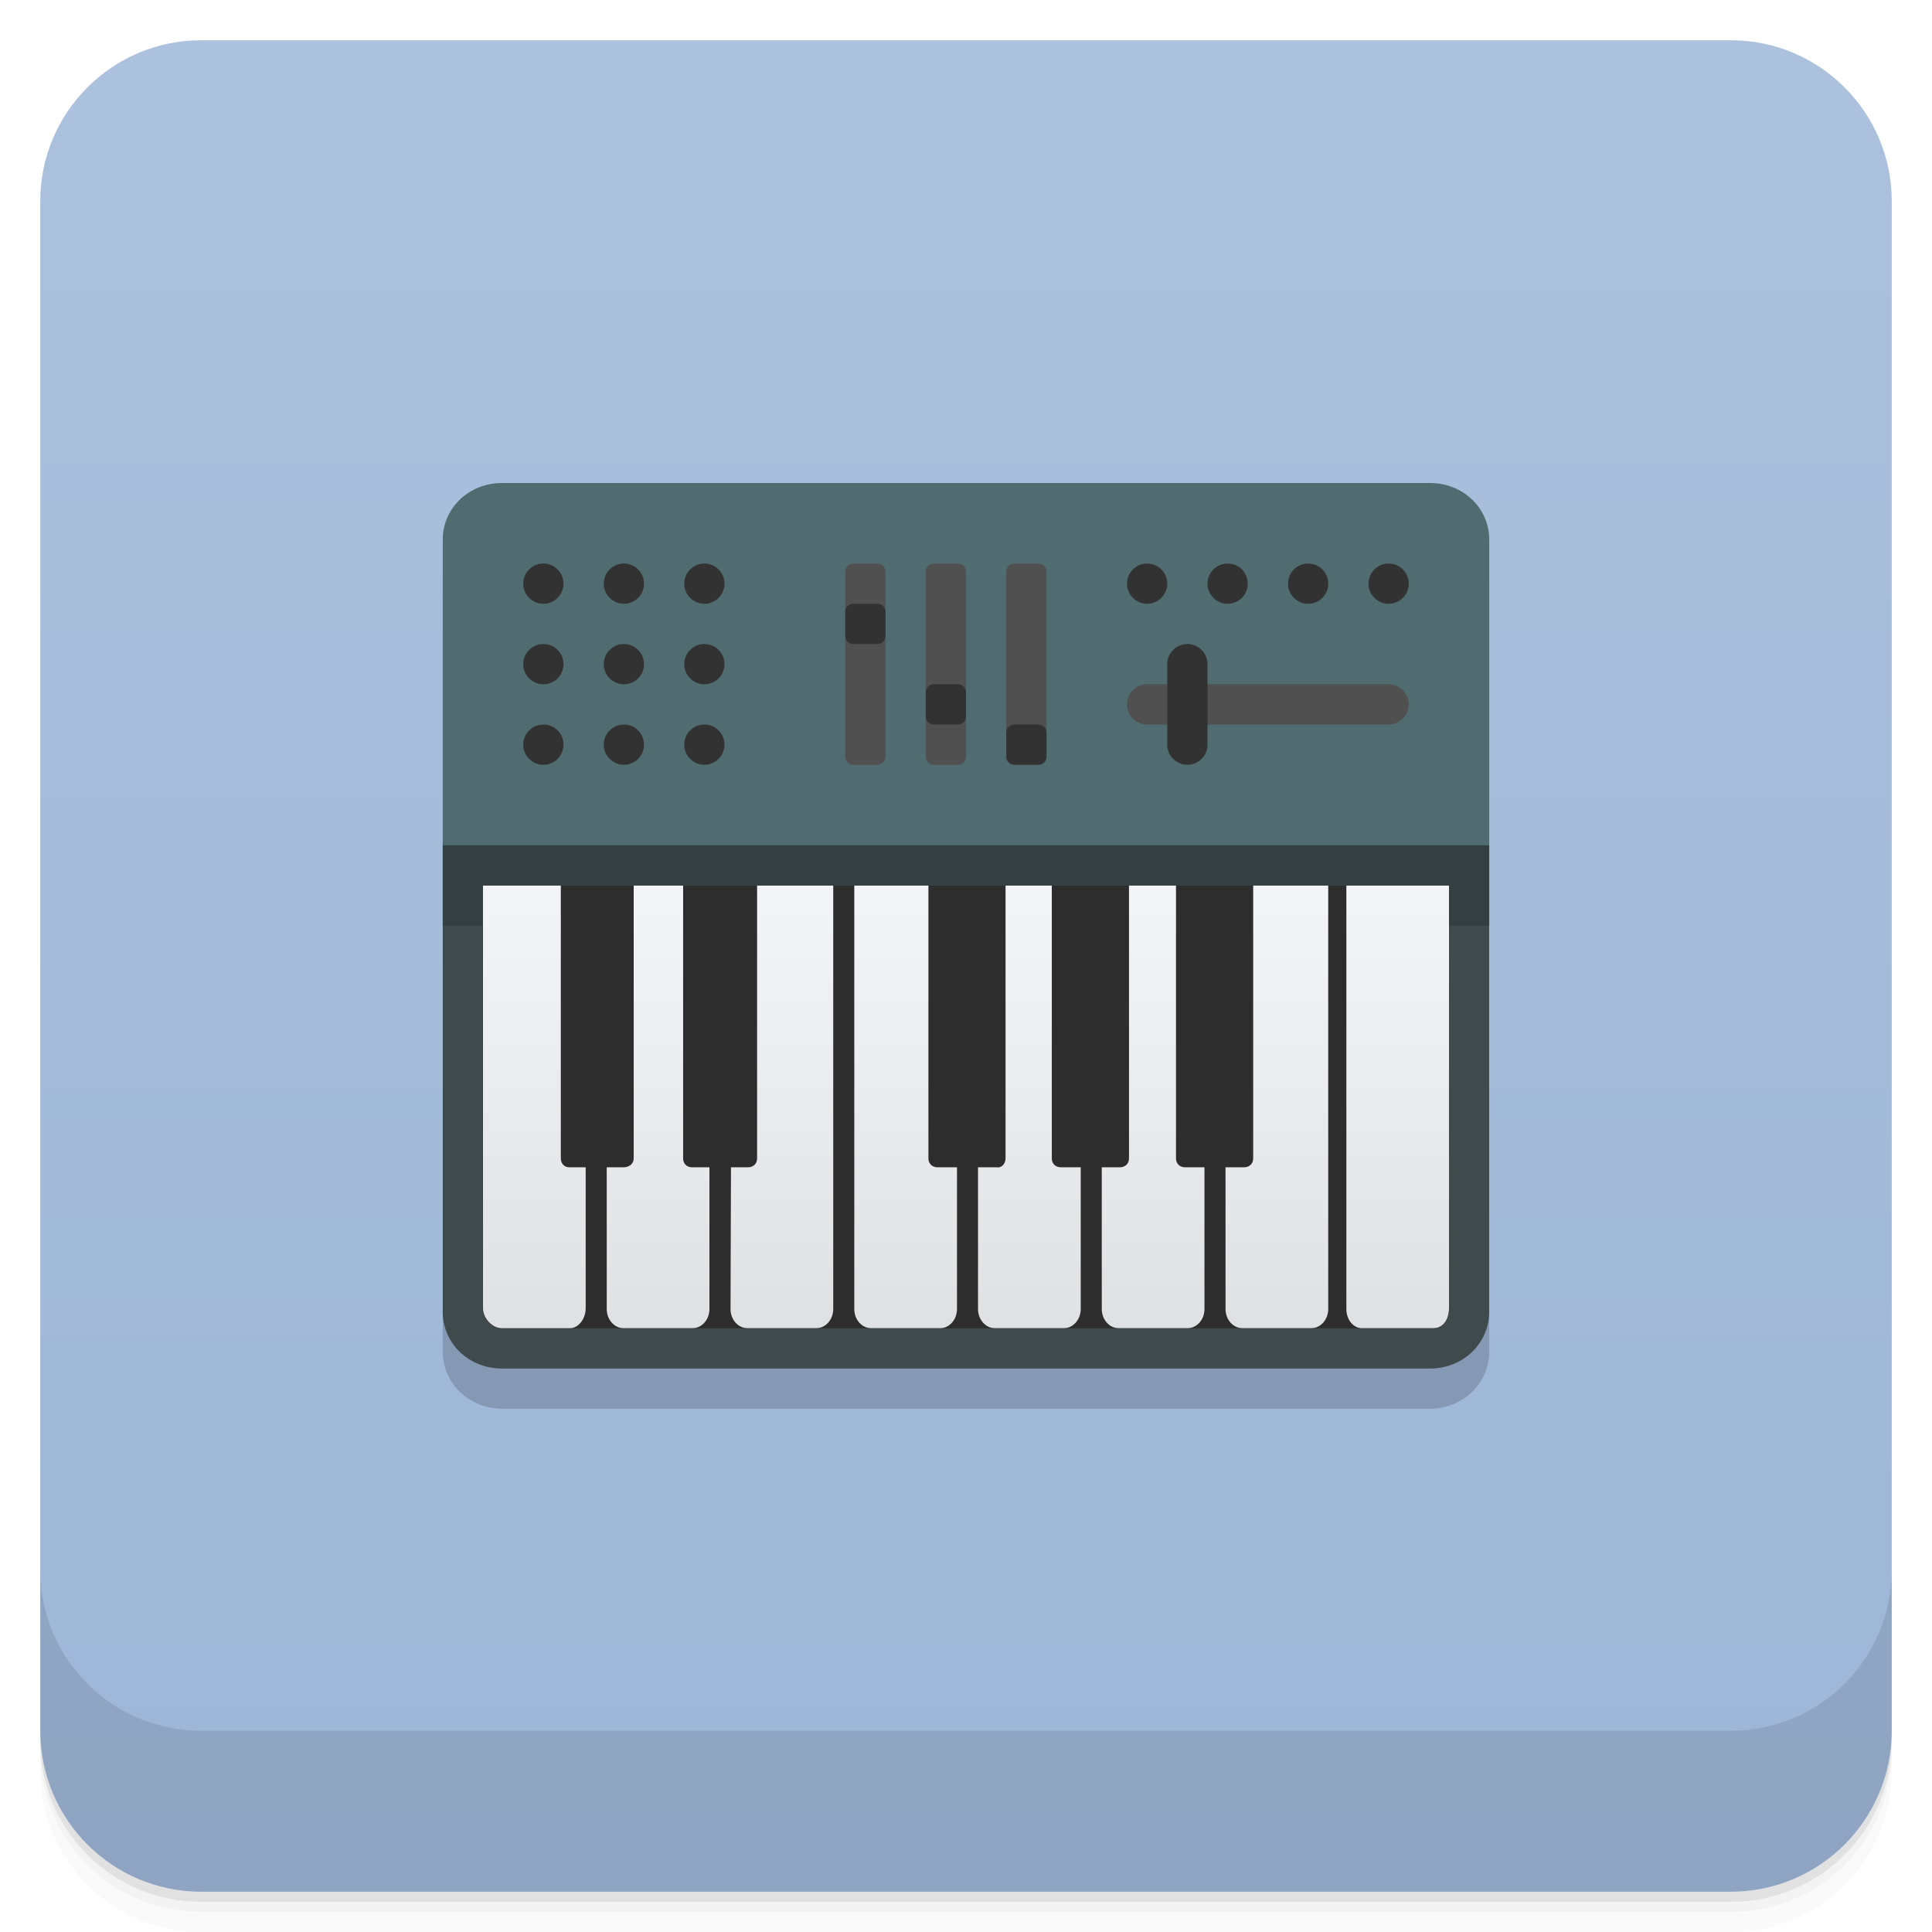
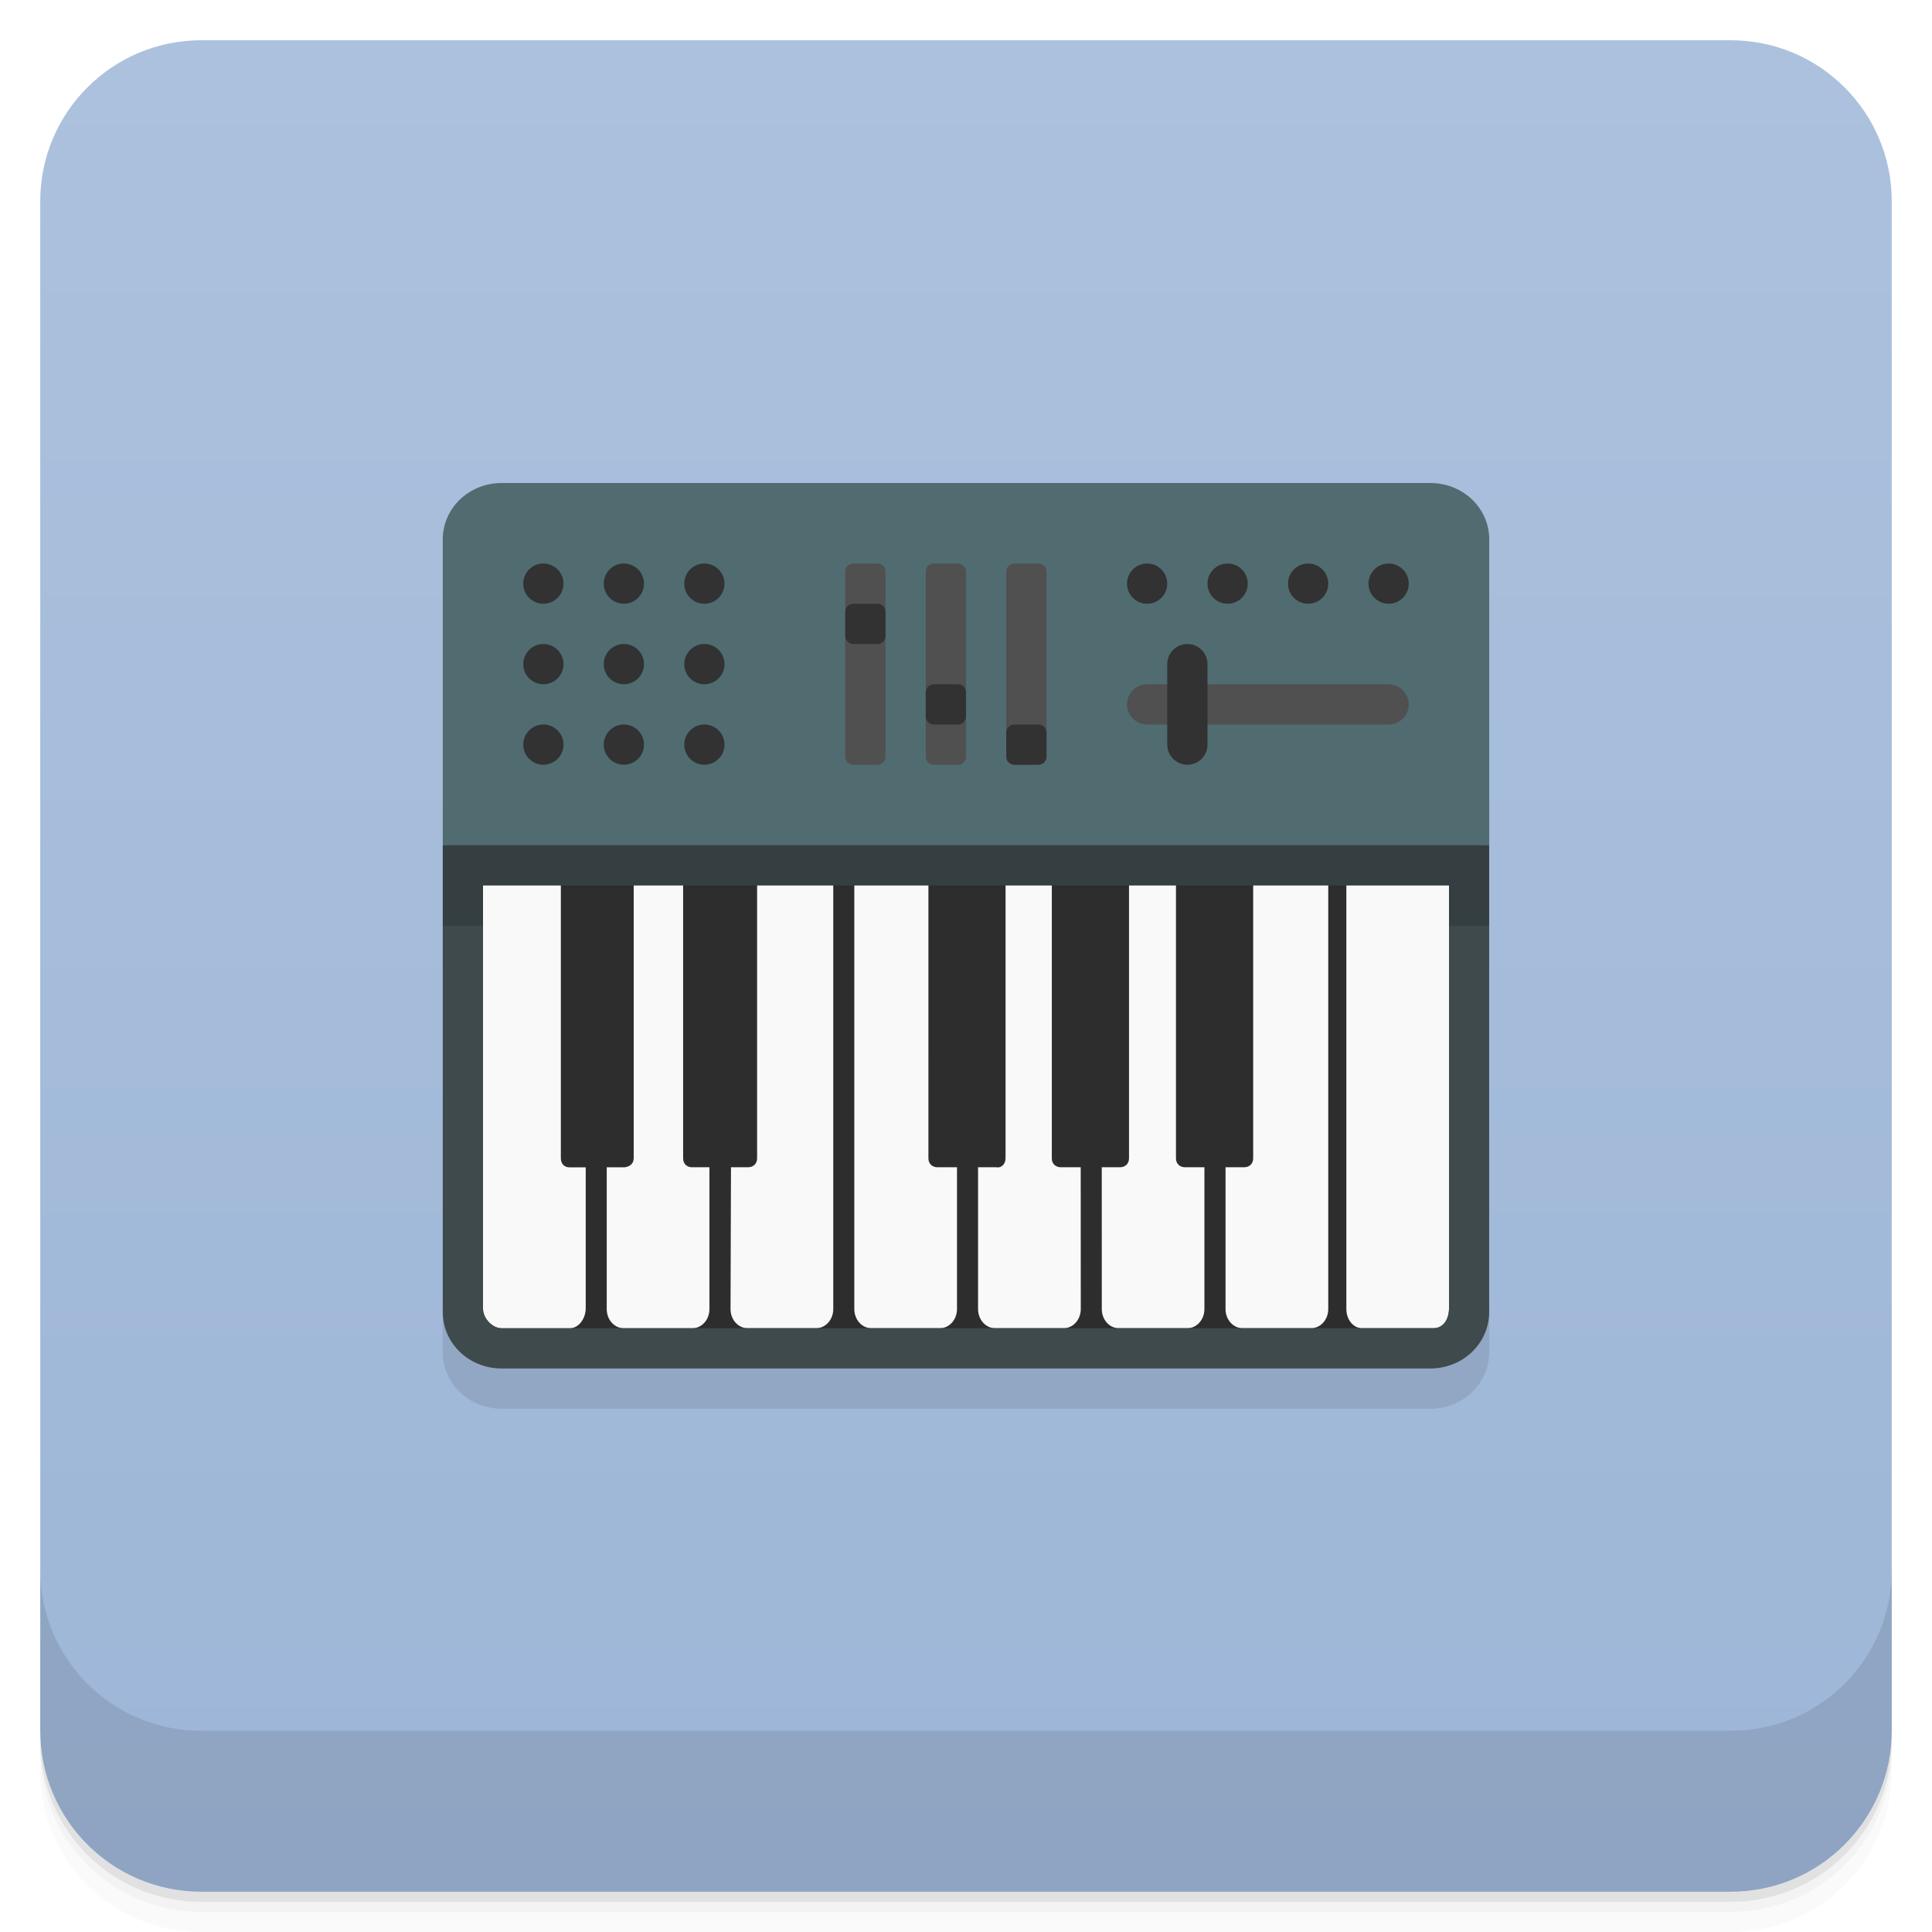
- <svg xmlns="http://www.w3.org/2000/svg" xmlns:xlink="http://www.w3.org/1999/xlink" width="48" height="48" version="1.1" viewBox="0 0 48 48">
+ <svg xmlns="http://www.w3.org/2000/svg" width="48" height="48" version="1.1" viewBox="0 0 48 48">
  <defs>
-     <linearGradient id="linearGradient4501" x1="-47" x2="-1" y1="2.8779e-15" y2="6.1232e-17" gradientUnits="userSpaceOnUse">
+     <linearGradient id="bg" x1="-47" x2="-1" y1="2.8779e-15" y2="6.1232e-17" gradientUnits="userSpaceOnUse">
      <stop style="stop-color:#9db6d7" offset="0" />
      <stop style="stop-color:#acc1dd" offset="1" />
    </linearGradient>
-     <linearGradient id="linearGradient4023" x2="0" y1="209.78" y2="89.29" gradientTransform="matrix(.88129 0 0 1.0409 19.369 -48.865)" gradientUnits="userSpaceOnUse" xlink:href="#linearGradient2762" />
-     <linearGradient id="linearGradient2762">
-       <stop style="stop-color:#dfe0e2" offset="0" />
-       <stop style="stop-color:#fafbff" offset="1" />
-     </linearGradient>
-     <linearGradient id="linearGradient3217" x2="0" y1="209.78" y2="89.29" gradientTransform="matrix(.80996 0 0 1.0409 105.38 -48.865)" gradientUnits="userSpaceOnUse" xlink:href="#linearGradient2762" />
  </defs>
  <g transform="translate(0 3.949e-5)">
    <path d="m1 43v0.25c0 2.216 1.784 4 4 4h38c2.216 0 4-1.784 4-4v-0.25c0 2.216-1.784 4-4 4h-38c-2.216 0-4-1.784-4-4zm0 0.5v0.5c0 2.216 1.784 4 4 4h38c2.216 0 4-1.784 4-4v-0.5c0 2.216-1.784 4-4 4h-38c-2.216 0-4-1.784-4-4z" style="opacity:.02" />
    <path d="m1 43.25v0.25c0 2.216 1.784 4 4 4h38c2.216 0 4-1.784 4-4v-0.25c0 2.216-1.784 4-4 4h-38c-2.216 0-4-1.784-4-4z" style="opacity:.05" />
    <path d="m1 43v0.25c0 2.216 1.784 4 4 4h38c2.216 0 4-1.784 4-4v-0.25c0 2.216-1.784 4-4 4h-38c-2.216 0-4-1.784-4-4z" style="opacity:.1" />
  </g>
-   <rect transform="rotate(-90)" x="-47" y="1" width="46" height="46" rx="4" style="fill:url(#linearGradient4501)" />
+   <rect transform="rotate(-90)" x="-47" y="1" width="46" height="46" rx="4" style="fill:url(#bg)" />
+   <path d="m11 32.406v1.188c0 0.782 0.649 1.406 1.469 1.406h23.061c0.82 0 1.469-0.625 1.469-1.406l0.002-1.188z" style="opacity:.1" />
  <g transform="translate(0 3.949e-5)">
    <g transform="translate(0 -1004.4)">
      <path d="m1 1043.4v4c0 2.216 1.784 4 4 4h38c2.216 0 4-1.784 4-4v-4c0 2.216-1.784 4-4 4h-38c-2.216 0-4-1.784-4-4z" style="opacity:.1" />
    </g>
  </g>
-   <g transform="translate(0 -.99953)">
-     <g transform="translate(0 1)">
-       <g transform="scale(3.5433)">
-         <g transform="matrix(.035143 0 0 .033324 .099715 3.7741)">
-           <g transform="translate(-695.2)">
-             <path d="m792.59-3.161h185.02c6.587 0 11.889 5.329 11.889 11.949v162.42c0 6.62-5.302 11.949-11.889 11.949h-185.02c-6.587 0-11.889-5.329-11.889-11.949v-162.42c0-6.62 5.303-11.949 11.889-11.949z" style="fill-opacity:.173" />
-             <path d="m985.48 39.19v123.56c0 6.62-1.287 7.714-7.874 7.714h-185.02c-6.587 0-7.831-1.095-7.874-7.714v-123.56z" style="fill:#2d2d2d" />
-             <path d="m862.81 64.59s2e-3 59.61 2e-3 97.6c0 2.233 1.525 4.03 3.415 4.03h13.66c1.89 0 3.415-1.801 3.415-4.03v-29.838h-3.913c-0.986 0-1.79-0.707-1.79-1.872l2e-3 -65.886z" style="fill:url(#linearGradient4023)" />
-             <path d="m907.99 132.35h-3.977c-0.99 0-1.805-0.704-1.793-1.872v-65.886h-9.229l-3e-3 65.886c-6e-3 1.164-0.828 2.093-1.793 1.872h-3.696v29.838c0 2.233 1.527 4.03 3.42 4.03h13.651c1.893 0 3.42-1.801 3.42-4.03z" style="fill:url(#linearGradient4023)" />
-             <path d="m942.4 64.59v65.886c0 1.166-0.804 1.872-1.793 1.872h-3.727v29.838c0 2.233 1.527 4.03 3.42 4.03h13.651c1.893 0 3.42-1.801 3.42-4.03v-97.6z" style="fill:url(#linearGradient4023)" />
-             <path d="m917.62 64.59v65.886c0 1.168-0.802 1.872-1.79 1.872h-3.643l4e-3 29.838c5e-3 2.233 1.519 4.03 3.409 4.03h13.662c1.89 0 3.415-1.801 3.415-4.03v-29.838h-3.889c-0.987 0-1.79-0.706-1.79-1.872v-65.886z" style="fill:url(#linearGradient4023)" />
-             <path d="m788.73 64.6v97.4c0 2.232 1.916 4.229 3.688 4.229h13.601c1.772 0 3.202-1.996 3.202-4.229v-29.644h-3.284c-0.931 0-1.678-0.732-1.678-1.904v-65.852z" style="fill:url(#linearGradient4023)" />
-             <path d="m833.91 132.35h-3.483c-0.99 0-1.765-0.704-1.765-1.872v-65.885h-9.864v65.852c0 1.172-0.831 1.798-1.82 1.904h-3.559v29.839c0 2.233 1.527 4.03 3.42 4.03h13.651c1.893 0 3.42-1.801 3.42-4.03z" style="fill:url(#linearGradient4023)" />
-             <path d="m843.42 64.59v65.886c0 1.168-0.803 1.872-1.793 1.872h-3.42l-0.088 29.838c-5e-3 2.233 1.527 4.03 3.42 4.03h13.651c1.893 0 3.42-1.801 3.42-4.03 6e-3 -21.373 0-97.6 0-97.6z" style="fill:url(#linearGradient4023)" />
-             <path d="m960.99 64.59v97.6c0 2.233 1.401 4.03 3.139 4.03h14.415c1.737 0 2.925-1.801 2.925-4.03v-97.59z" style="fill:url(#linearGradient3217)" />
-           </g>
-         </g>
-         <path transform="scale(.28222)" d="m12.469 12c-0.82 0-1.469 0.625-1.469 1.406v9.594h1v-1h24v1h1v-9.594c0-0.782-0.649-1.406-1.469-1.406" style="fill:#506c70" />
-       </g>
-       <g transform="translate(11)">
-         <circle cx="2.5" cy="14.5" r=".5" style="fill:#323232" />
-         <circle cx="4.5" cy="14.5" r=".5" style="fill:#323232" />
-         <circle cx="6.5" cy="14.5" r=".5" style="fill:#323232" />
-         <circle cx="2.5" cy="16.5" r=".5" style="fill:#323232" />
-         <circle cx="4.5" cy="16.5" r=".5" style="fill:#323232" />
-         <circle cx="6.5" cy="16.5" r=".5" style="fill:#323232" />
-         <circle cx="4.5" cy="18.5" r=".5" style="fill:#323232" />
-         <circle cx="6.5" cy="18.5" r=".5" style="fill:#323232" />
-         <circle cx="2.5" cy="18.5" r=".5" style="fill:#323232" />
-       </g>
-       <path d="m11 21v11.594c0 0.782 0.649 1.406 1.469 1.406h23.06c0.82 0 1.469-0.625 1.469-1.406v-11.594zm25 1v10.5c0 0.264-0.13 0.5-0.406 0.5h-23.13c-0.221 0-0.469-0.236-0.469-0.5v-10.5z" style="fill:#3f4a4d" />
-       <path d="m11 21v2h1v-1h24v1h1v-2z" style="fill-opacity:.157" />
-     </g>
-     <rect x="23" y="15" width="1" height="5" rx=".2" ry=".2" style="fill:#505050" />
-     <rect x="23" y="18" width="1" height="1" rx=".2" ry=".2" style="fill:#323232" />
-     <rect x="25" y="15" width="1" height="5" rx=".2" ry=".2" style="fill:#505050" />
-     <rect x="25" y="19" width="1" height="1" rx=".2" ry=".2" style="fill:#323232" />
-     <rect x="21" y="15" width="1" height="5" rx=".2" ry=".2" style="fill:#505050" />
-     <rect x="21" y="16" width="1" height="1" rx=".2" ry=".2" style="fill:#323232" />
-     <rect x="28" y="18" width="7" height="1" rx=".5" ry=".5" style="fill:#505050" />
-     <rect x="29" y="17" width="1" height="3" rx=".5" ry=".5" style="fill:#323232" />
-     <circle cx="28.5" cy="15.5" r=".5" style="fill:#323232" />
-     <circle cx="30.5" cy="15.5" r=".5" style="fill:#323232" />
-     <circle cx="32.5" cy="15.5" r=".5" style="fill:#323232" />
-     <circle cx="34.5" cy="15.5" r=".5" style="fill:#323232" />
-   </g>
+   <path d="m36.5 18v14.59l-0.98 0.911h-23.039l-0.98-0.911v-14.59z" style="fill:#2d2d2d;stroke-width:.121" />
+   <path d="m21.225 20.999s2.49e-4 7.039 2.49e-4 11.524c0 0.264 0.19 0.476 0.425 0.476h1.701c0.235 0 0.425-0.213 0.425-0.476v-3.523h-0.487c-0.123 0-0.223-0.083-0.223-0.221l2.49e-4 -7.78z" style="fill:#f9f9f9;stroke-width:.121" />
+   <path d="m26.85 29h-0.495c-0.123 0-0.225-0.083-0.223-0.221v-7.78h-1.149l-3.74e-4 7.78c-7.47e-4 0.137-0.103 0.247-0.223 0.221h-0.46v3.523c0 0.264 0.19 0.476 0.426 0.476h1.7c0.236 0 0.426-0.213 0.426-0.476z" style="fill:#f9f9f9;stroke-width:.121" />
+   <path d="m31.135 20.999v7.78c0 0.138-0.1 0.221-0.223 0.221h-0.464v3.523c0 0.264 0.19 0.476 0.426 0.476h1.7c0.236 0 0.426-0.213 0.426-0.476v-11.524z" style="fill:#f9f9f9;stroke-width:.121" />
+   <path d="m28.05 20.999v7.78c0 0.138-0.1 0.221-0.223 0.221h-0.454l4.98e-4 3.523c6.23e-4 0.264 0.189 0.476 0.424 0.476h1.701c0.235 0 0.425-0.213 0.425-0.476v-3.523h-0.484c-0.123 0-0.223-0.083-0.223-0.221v-7.78z" style="fill:#f9f9f9;stroke-width:.121" />
+   <path d="m12 21.001v11.501c0 0.264 0.239 0.499 0.459 0.499h1.694c0.221 0 0.399-0.236 0.399-0.499v-3.5h-0.409c-0.116 0-0.209-0.086-0.209-0.225v-7.776z" style="fill:#f9f9f9;stroke-width:.121" />
+   <path d="m17.626 29h-0.434c-0.123 0-0.22-0.083-0.22-0.221v-7.779h-1.228v7.776c0 0.138-0.103 0.212-0.227 0.225h-0.443v3.523c0 0.264 0.19 0.476 0.426 0.476h1.7c0.236 0 0.426-0.213 0.426-0.476z" style="fill:#f9f9f9;stroke-width:.121" />
+   <path d="m18.81 20.999v7.78c0 0.138-0.1 0.221-0.223 0.221h-0.426l-0.011 3.523c-6.23e-4 0.264 0.19 0.476 0.426 0.476h1.7c0.236 0 0.426-0.213 0.426-0.476 7.48e-4 -2.524 0-11.524 0-11.524z" style="fill:#f9f9f9;stroke-width:.121" />
+   <path d="m33.45 20.999v11.524c0 0.264 0.174 0.476 0.391 0.476h1.795c0.216 0 0.364-0.213 0.364-0.476v-11.523z" style="fill:#f9f9f9;stroke-width:.121" />
+   <path d="m12.469 12c-0.82 0-1.469 0.625-1.469 1.406v7.594l13 0.5 13-0.5v-7.594c0-0.782-0.649-1.406-1.469-1.406h-23.062z" style="fill:#506c70" />
+   <circle cx="13.5" cy="14.5" r=".5" style="fill:#323232" />
+   <circle cx="15.5" cy="14.5" r=".5" style="fill:#323232" />
+   <circle cx="17.5" cy="14.5" r=".5" style="fill:#323232" />
+   <circle cx="13.5" cy="16.5" r=".5" style="fill:#323232" />
+   <circle cx="15.5" cy="16.5" r=".5" style="fill:#323232" />
+   <circle cx="17.5" cy="16.5" r=".5" style="fill:#323232" />
+   <circle cx="15.5" cy="18.5" r=".5" style="fill:#323232" />
+   <circle cx="17.5" cy="18.5" r=".5" style="fill:#323232" />
+   <circle cx="13.5" cy="18.5" r=".5" style="fill:#323232" />
+   <path d="m11 21v11.594c0 0.782 0.649 1.406 1.469 1.406h23.06c0.82 0 1.469-0.625 1.469-1.406v-11.594zm25 1v10.5c0 0.264-0.13 0.5-0.406 0.5h-23.13c-0.221 0-0.469-0.236-0.469-0.5v-10.5z" style="fill:#3f4a4d" />
+   <path d="m11 21v2h1v-1h24v1h1v-2z" style="fill-opacity:.157" />
+   <rect x="23" y="14" width="1" height="5" rx=".2" style="fill:#505050" />
+   <rect x="23" y="17" width="1" height="1" rx=".2" style="fill:#323232" />
+   <rect x="25" y="14" width="1" height="5" rx=".2" style="fill:#505050" />
+   <rect x="25" y="18" width="1" height="1" rx=".2" style="fill:#323232" />
+   <rect x="21" y="14" width="1" height="5" rx=".2" style="fill:#505050" />
+   <rect x="21" y="15" width="1" height="1" rx=".2" style="fill:#323232" />
+   <rect x="28" y="17" width="7" height="1" rx=".5" style="fill:#505050" />
+   <rect x="29" y="16" width="1" height="3" rx=".5" style="fill:#323232" />
+   <circle cx="28.5" cy="14.5" r=".5" style="fill:#323232" />
+   <circle cx="30.5" cy="14.5" r=".5" style="fill:#323232" />
+   <circle cx="32.5" cy="14.5" r=".5" style="fill:#323232" />
+   <circle cx="34.5" cy="14.5" r=".5" style="fill:#323232" />
</svg>
